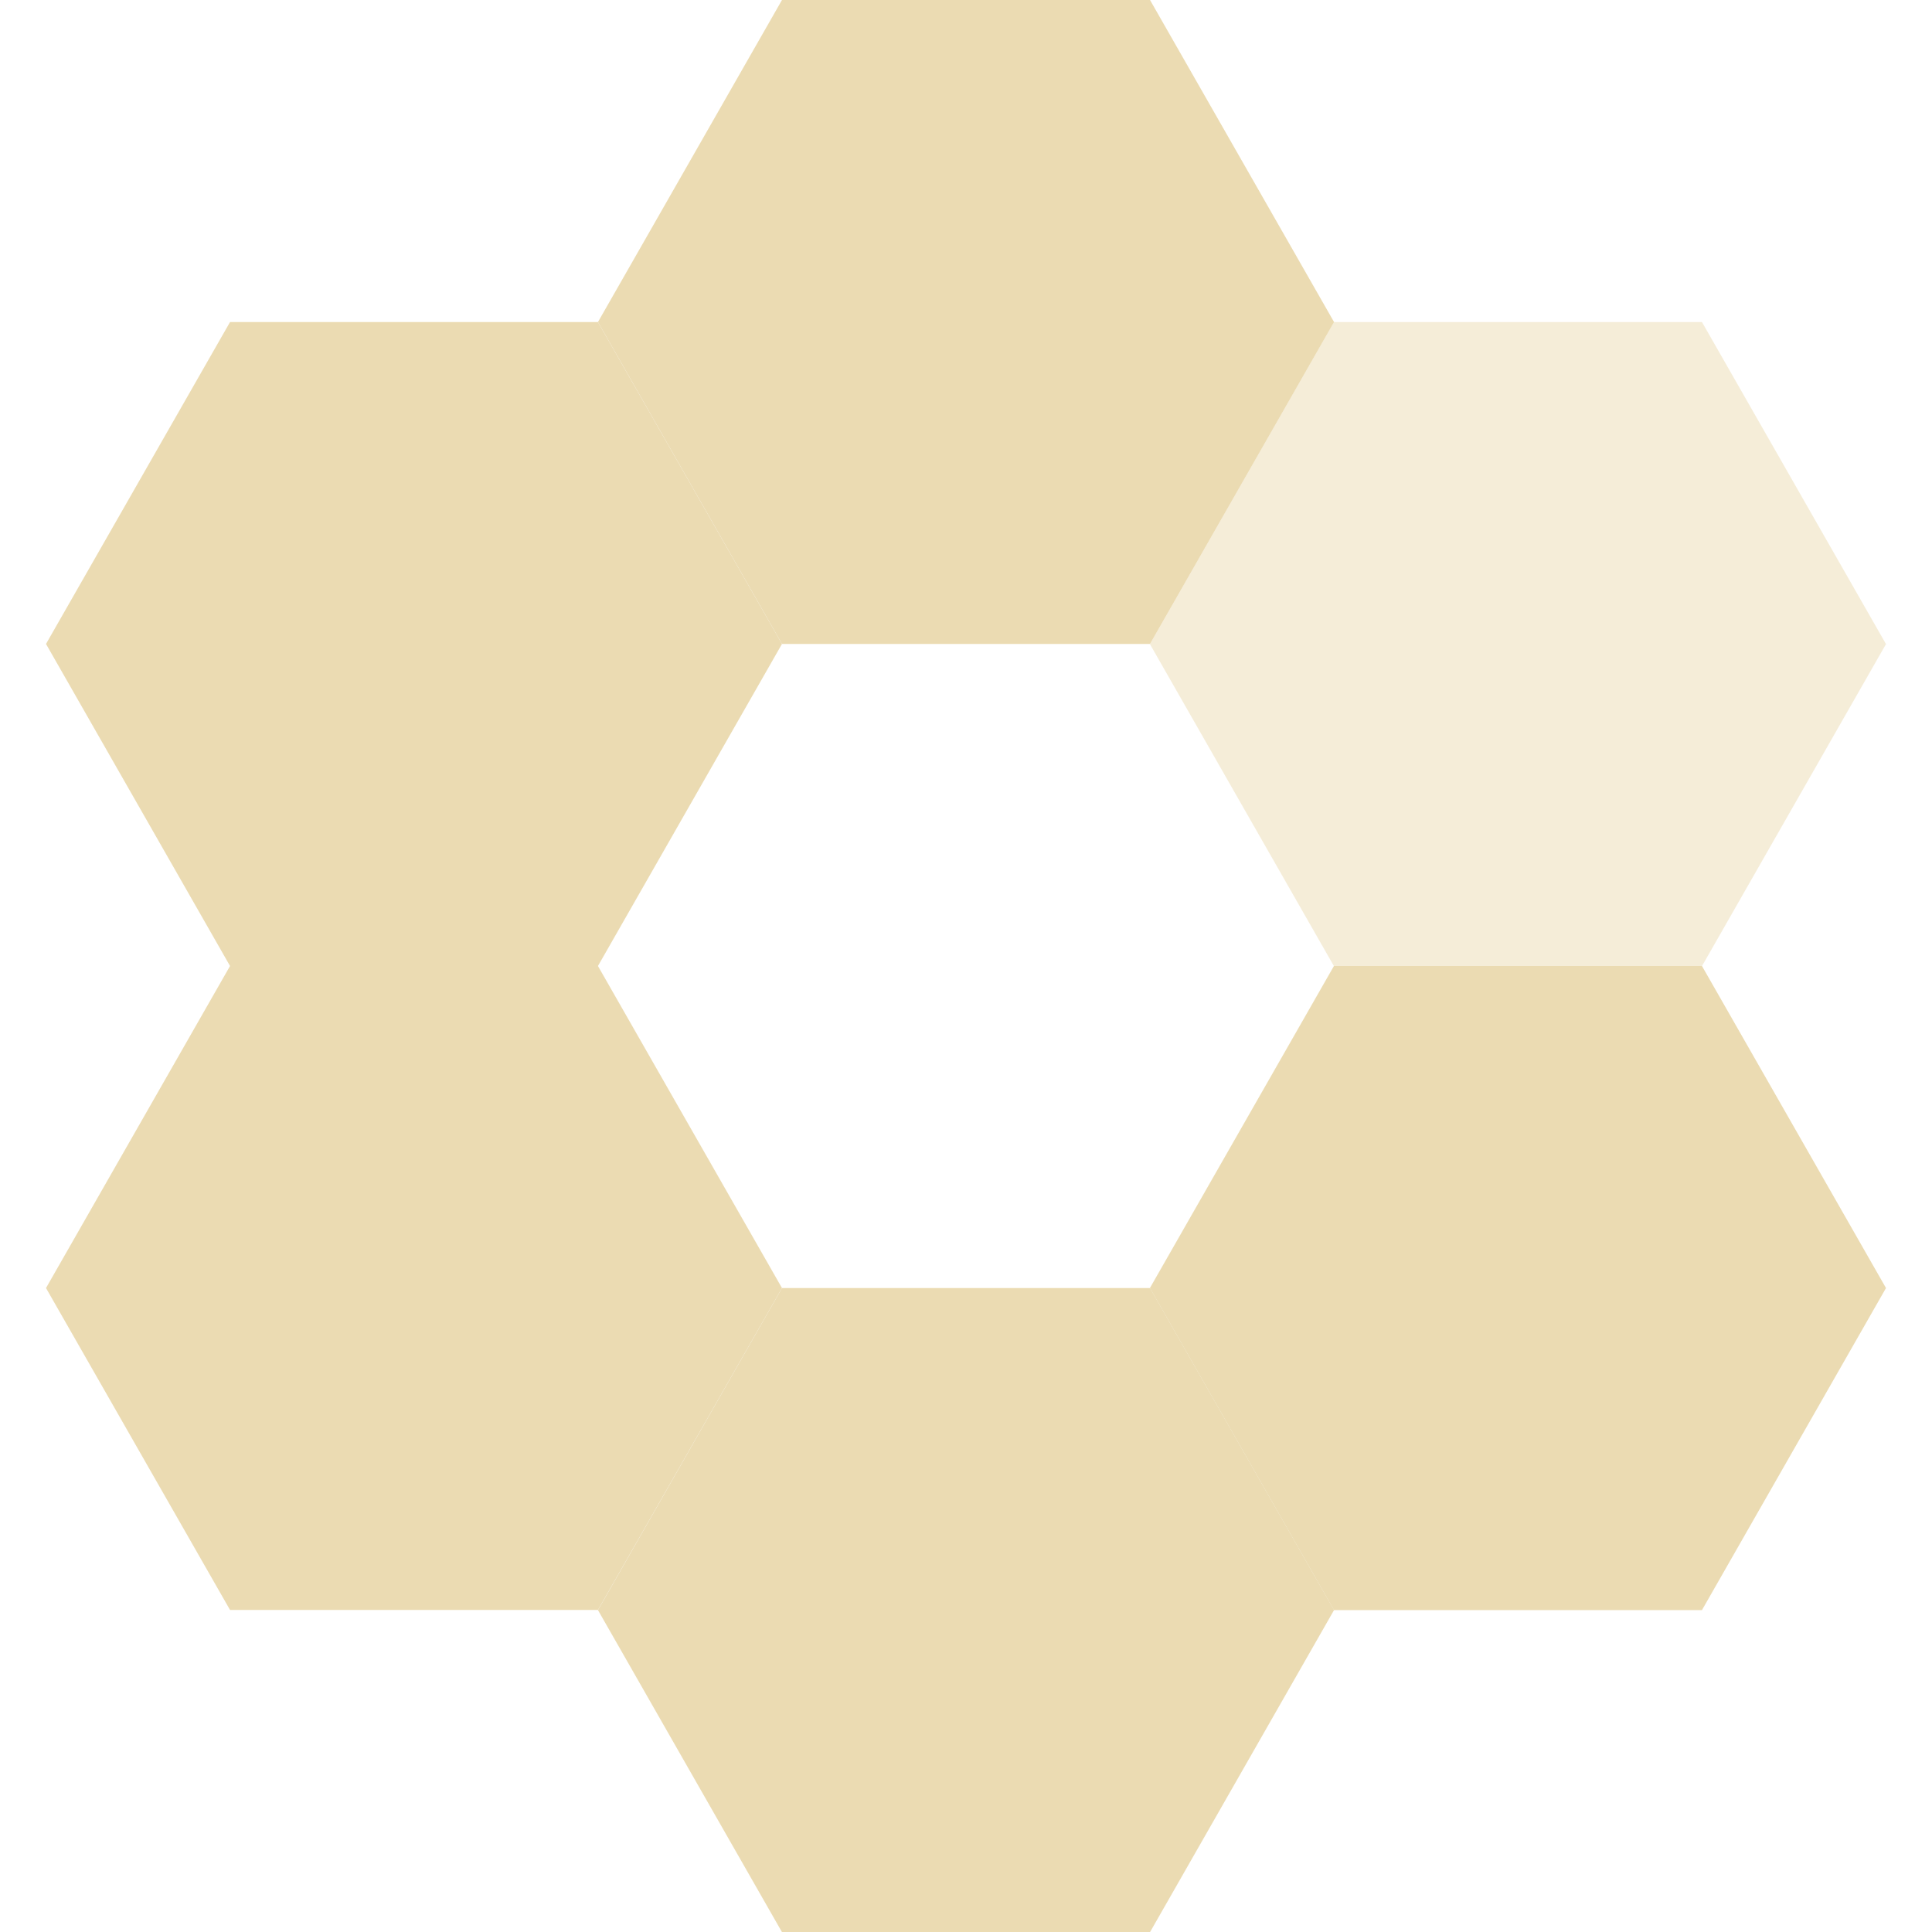
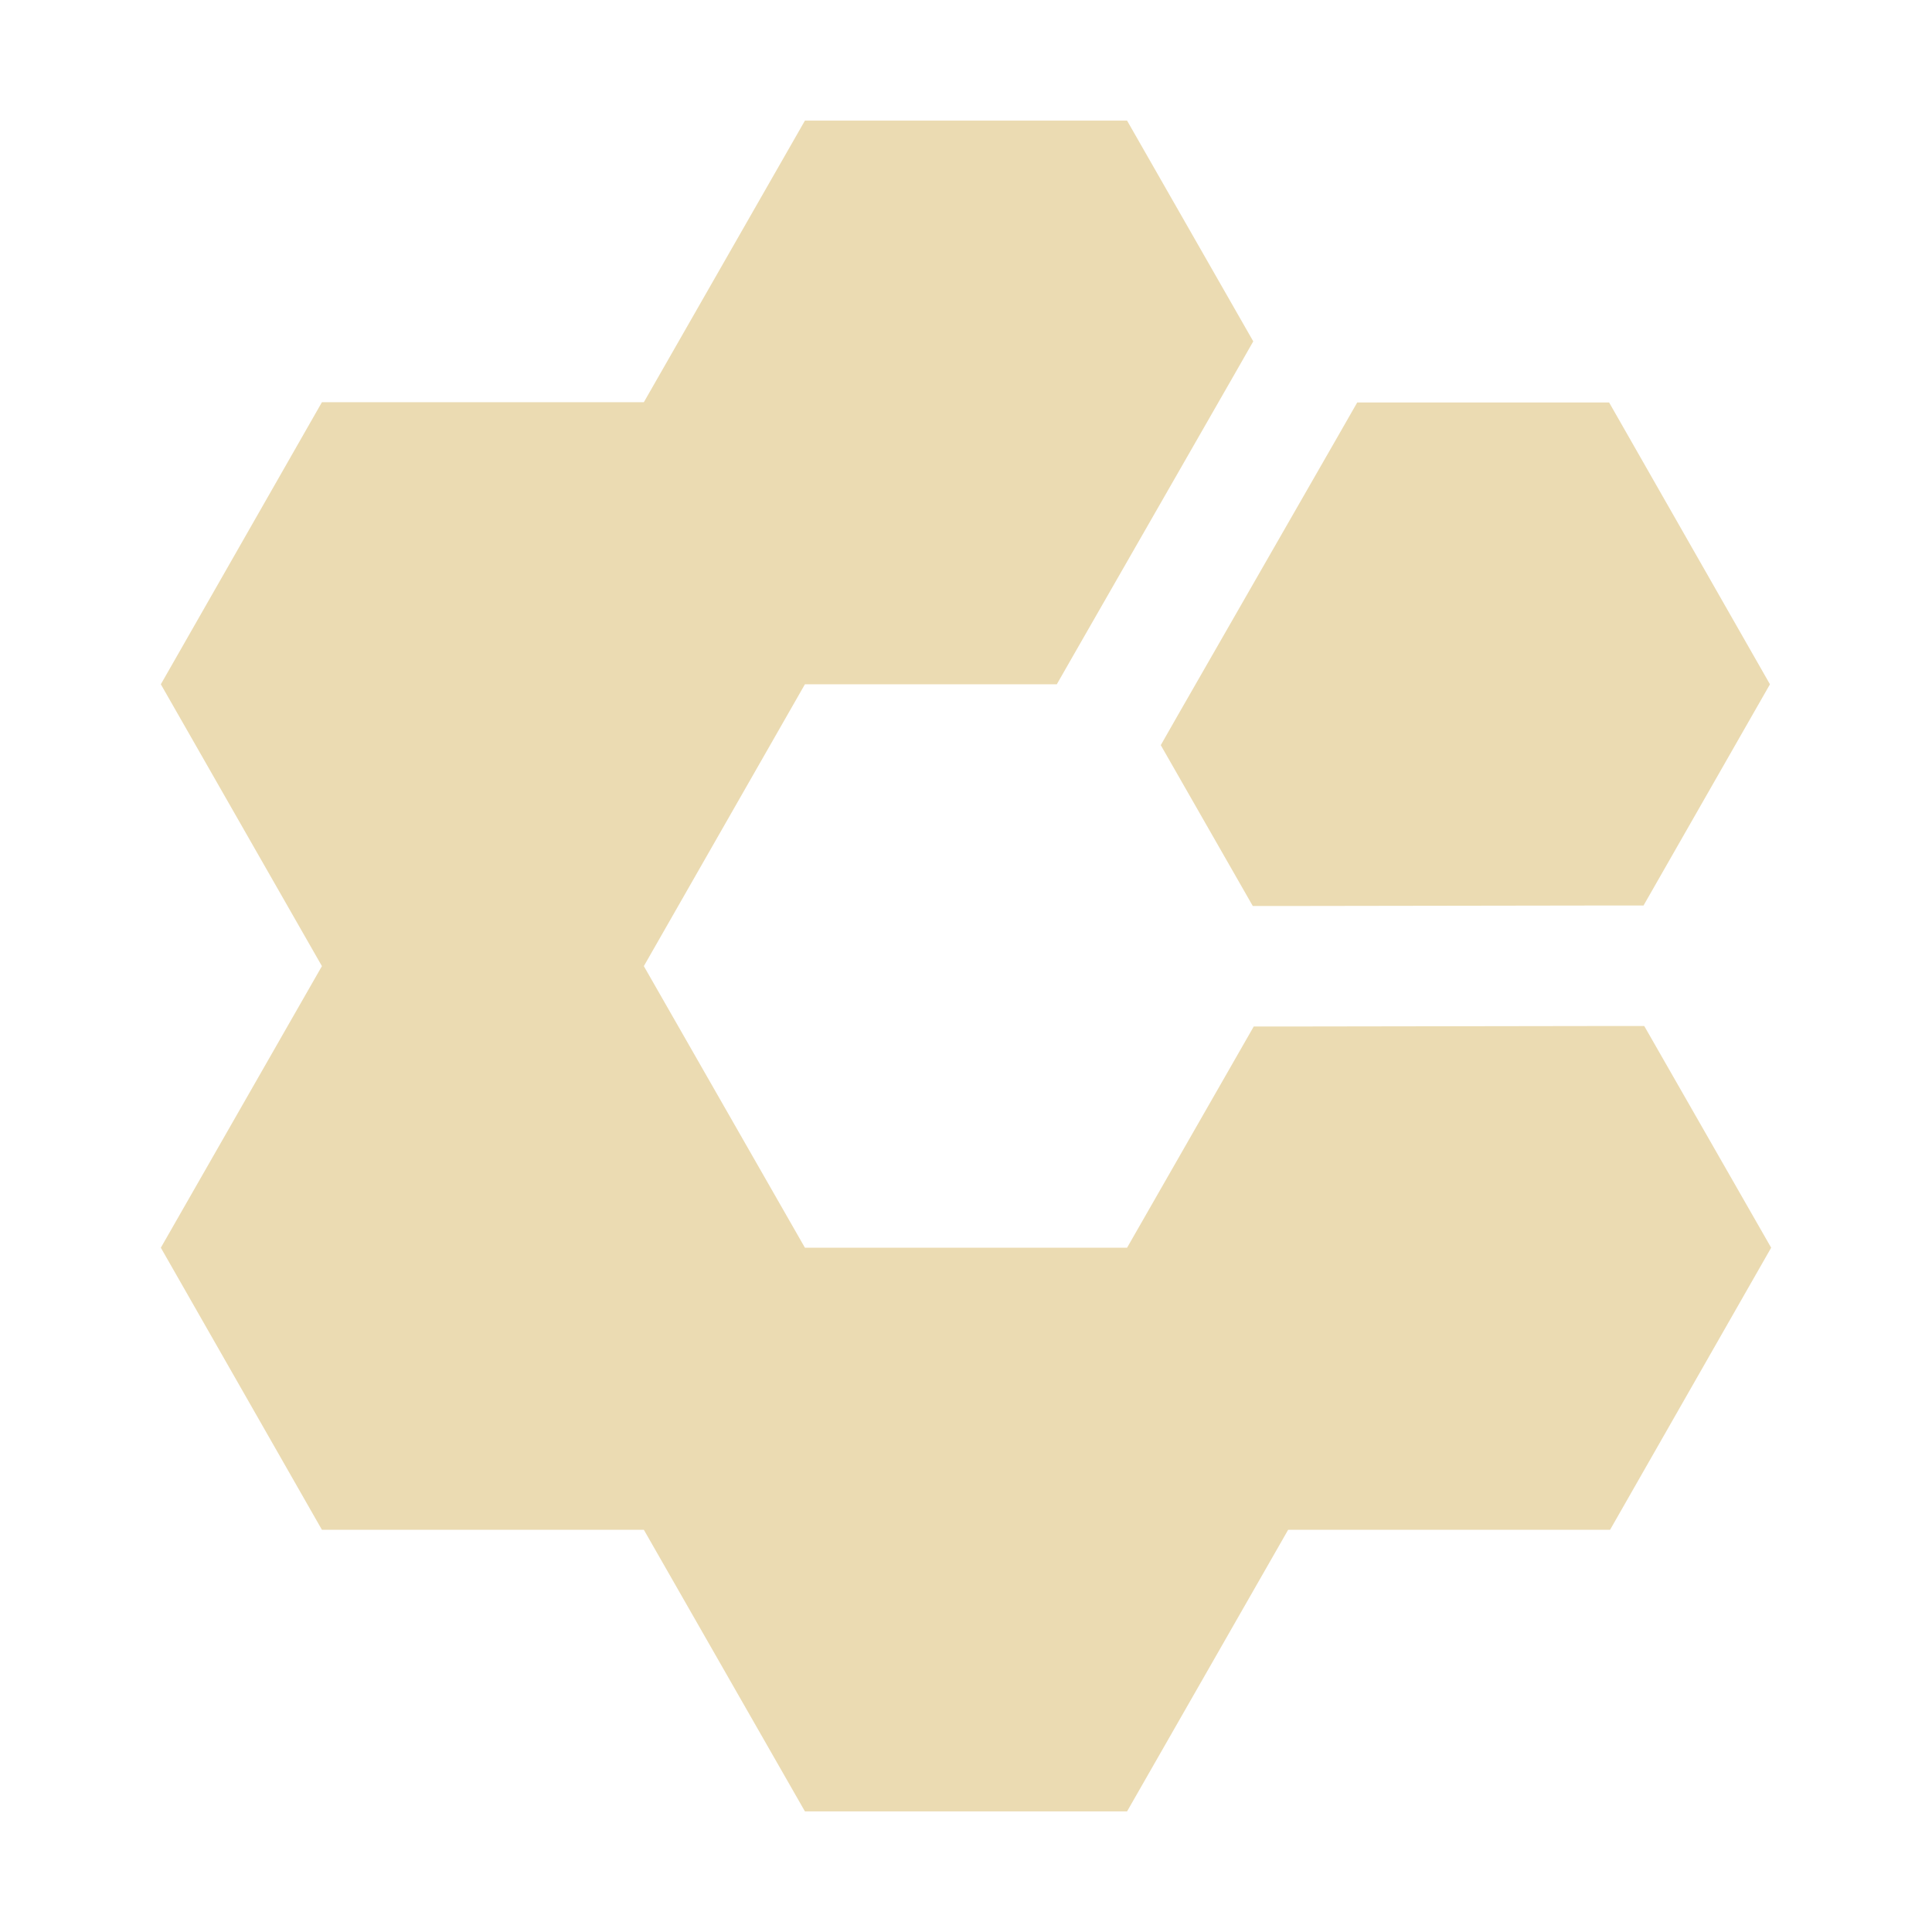
- <svg xmlns="http://www.w3.org/2000/svg" width="16" height="16" viewBox="0 0 16 16">
+ <svg xmlns="http://www.w3.org/2000/svg" width="16" height="16" version="1.1">
  <defs>
-     <style id="current-color-scheme" type="text/css">
-    .ColorScheme-Text { color:#ebdbb2; } .ColorScheme-Highlight { color:#458588; }
-   </style>
-     <linearGradient id="arrongin" x1="0%" x2="0%" y1="0%" y2="100%">
-       <stop offset="0%" style="stop-color:#d79921; stop-opacity:1" />
-       <stop offset="100%" style="stop-color:#b57614; stop-opacity:1" />
-     </linearGradient>
-     <linearGradient id="aurora" x1="0%" x2="0%" y1="0%" y2="100%">
-       <stop offset="0%" style="stop-color:#83a598; stop-opacity:1" />
-       <stop offset="100%" style="stop-color:#b16286; stop-opacity:1" />
-     </linearGradient>
-     <linearGradient id="fitdance" x1="0%" x2="0%" y1="0%" y2="100%">
-       <stop offset="0%" style="stop-color:#8ec07c; stop-opacity:1" />
-       <stop offset="100%" style="stop-color:#458588; stop-opacity:1" />
-     </linearGradient>
-     <linearGradient id="oomox" x1="0%" x2="0%" y1="0%" y2="100%">
-       <stop offset="0%" style="stop-color:#458588; stop-opacity:1" />
-       <stop offset="100%" style="stop-color:#928374; stop-opacity:1" />
-     </linearGradient>
-     <linearGradient id="rainblue" x1="0%" x2="0%" y1="0%" y2="100%">
-       <stop offset="0%" style="stop-color:#b8bb26; stop-opacity:1" />
-       <stop offset="100%" style="stop-color:#076678; stop-opacity:1" />
-     </linearGradient>
-     <linearGradient id="sunrise" x1="0%" x2="0%" y1="0%" y2="100%">
-       <stop offset="0%" style="stop-color: #fe8019; stop-opacity:1" />
-       <stop offset="100%" style="stop-color: #fabd2f; stop-opacity:1" />
-     </linearGradient>
-     <linearGradient id="telinkrin" x1="0%" x2="0%" y1="0%" y2="100%">
-       <stop offset="0%" style="stop-color: #83a598; stop-opacity:1" />
-       <stop offset="100%" style="stop-color: #83a598; stop-opacity:1" />
-     </linearGradient>
-     <linearGradient id="60spsycho" x1="0%" x2="0%" y1="0%" y2="100%">
-       <stop offset="0%" style="stop-color: #fb4934; stop-opacity:1" />
-       <stop offset="25%" style="stop-color: #fabd2f; stop-opacity:1" />
-       <stop offset="50%" style="stop-color: #fe8019; stop-opacity:1" />
-       <stop offset="100%" style="stop-color: #689d6a; stop-opacity:1" />
-     </linearGradient>
-     <linearGradient id="90ssummer" x1="0%" x2="0%" y1="0%" y2="100%">
-       <stop offset="0%" style="stop-color: #b16286; stop-opacity:1" />
-       <stop offset="20%" style="stop-color: #8ec07c; stop-opacity:1" />
-       <stop offset="50%" style="stop-color: #fabd2f; stop-opacity:1" />
-       <stop offset="100%" style="stop-color: #458588; stop-opacity:1" />
-     </linearGradient>
-     <linearGradient id="cyberneon" x1="0%" x2="0%" y1="0%" y2="100%">
-       <stop offset="0" style="stop-color:#83a598; stop-opacity:1" />
-       <stop offset="1" style="stop-color:#b16286; stop-opacity:1" />
-     </linearGradient>
+     <style id="current-color-scheme" type="text/css">.ColorScheme-Text { color:#ebdbb2; } .ColorScheme-Highlight { color:#458588; }</style>
  </defs>
-   <path d="m14.095 2.667 1.524 2.667-1.524 2.667h-3.048l-1.524-2.667 1.524-2.667h3.048z" style="fill:currentColor" class="ColorScheme-Text" opacity=".5" />
-   <path d="m9.524 10.667 1.524 2.667-1.524 2.667h-3.048l-1.524-2.667 1.524-2.667h3.048z" style="fill:currentColor" class="ColorScheme-Text" />
-   <path d="m14.095 8 1.524 2.667-1.524 2.667h-3.048l-1.524-2.667 1.524-2.667h3.048z" style="fill:currentColor" class="ColorScheme-Text" />
-   <path d="M4.952 8L6.476 10.667L4.952 13.333H1.905L0.381 10.667L1.905 8H4.952Z" style="fill:currentColor" class="ColorScheme-Text" />
-   <path d="M4.952 2.667L6.476 5.333L4.952 8H1.905L0.381 5.333L1.905 2.667H4.952Z" style="fill:currentColor" class="ColorScheme-Text" />
-   <path d="M9.524 0L11.048 2.667L9.524 5.333H6.476L4.952 2.667L6.476 0H9.524Z" style="fill:currentColor" class="ColorScheme-Text" />
+   <path class="ColorScheme-Text" d="m6.666 0.999-1.334 2.332h-2.666l-1.334 2.336 1.334 2.334-1.334 2.332 1.334 2.336h2.666l1.334 2.332h2.668l1.334-2.332h2.666l1.334-2.336-1.051-1.836h-0.287l-2.662 0.004h-0.285l-1.049 1.832h-2.668l-1.334-2.332 1.334-2.334h2.086l0.143-0.25 1.338-2.334 0.146-0.256-1.045-1.828zm4.574 2.334-0.143 0.25-1.338 2.332-0.146 0.256 0.762 1.332h0.291l2.66-0.004h0.285l1.047-1.832-1.332-2.334z" fill="currentColor" />
</svg>
